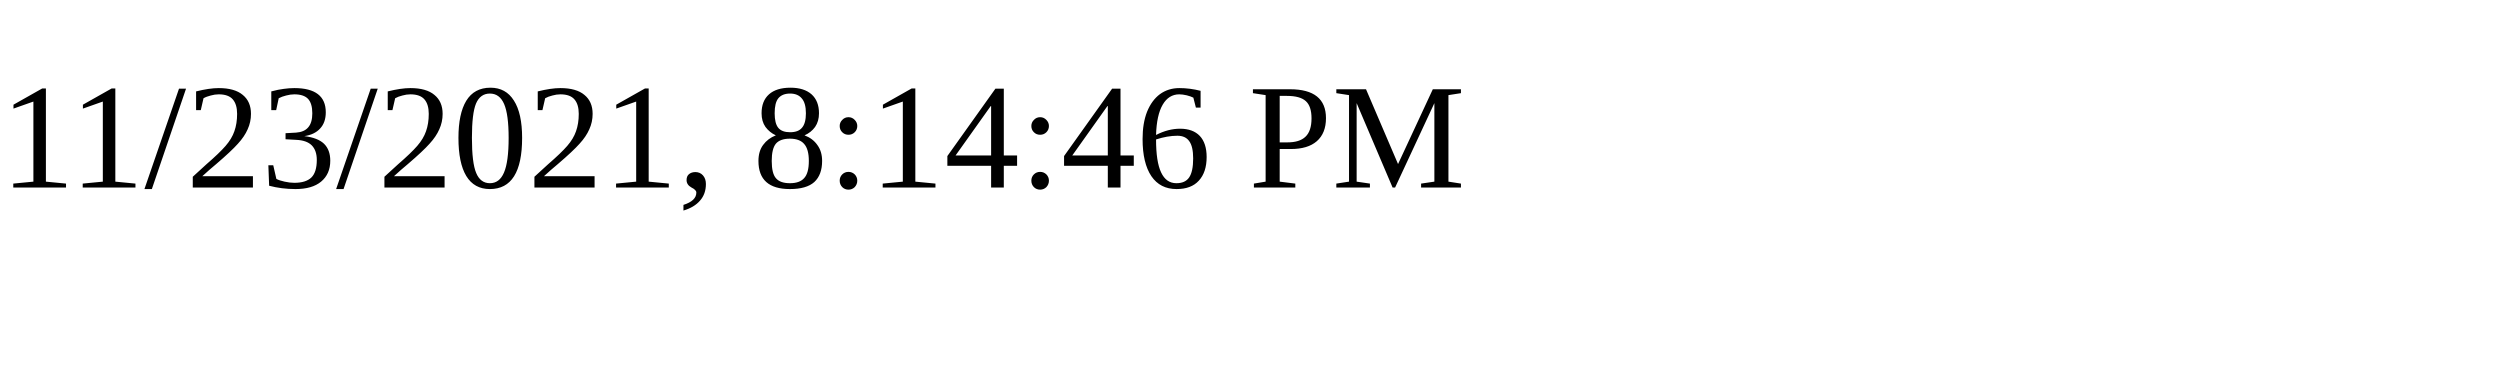
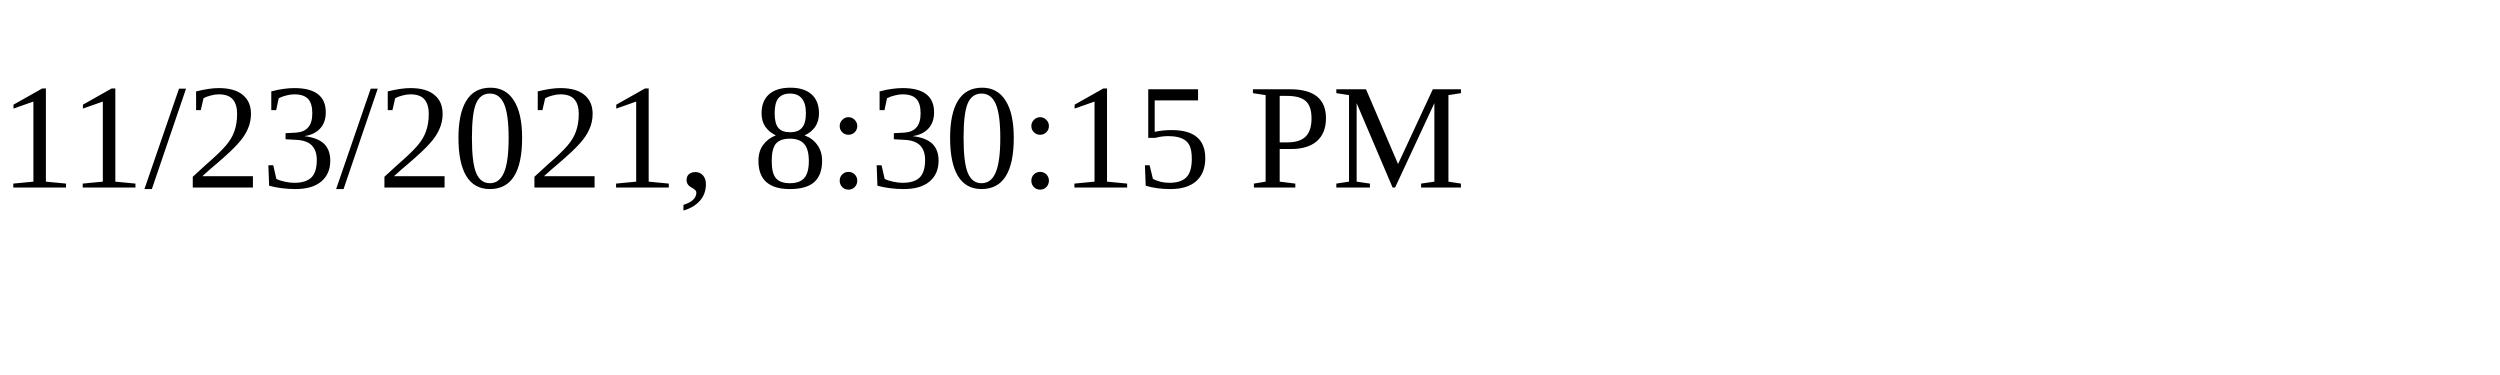
<svg xmlns="http://www.w3.org/2000/svg" height="30" width="200">
-   <text x="0" y="15">11/23/2021, 8:14:46 PM</text>
+   <text x="0" y="15">11/23/2021, 8:30:15 PM</text>
</svg>
